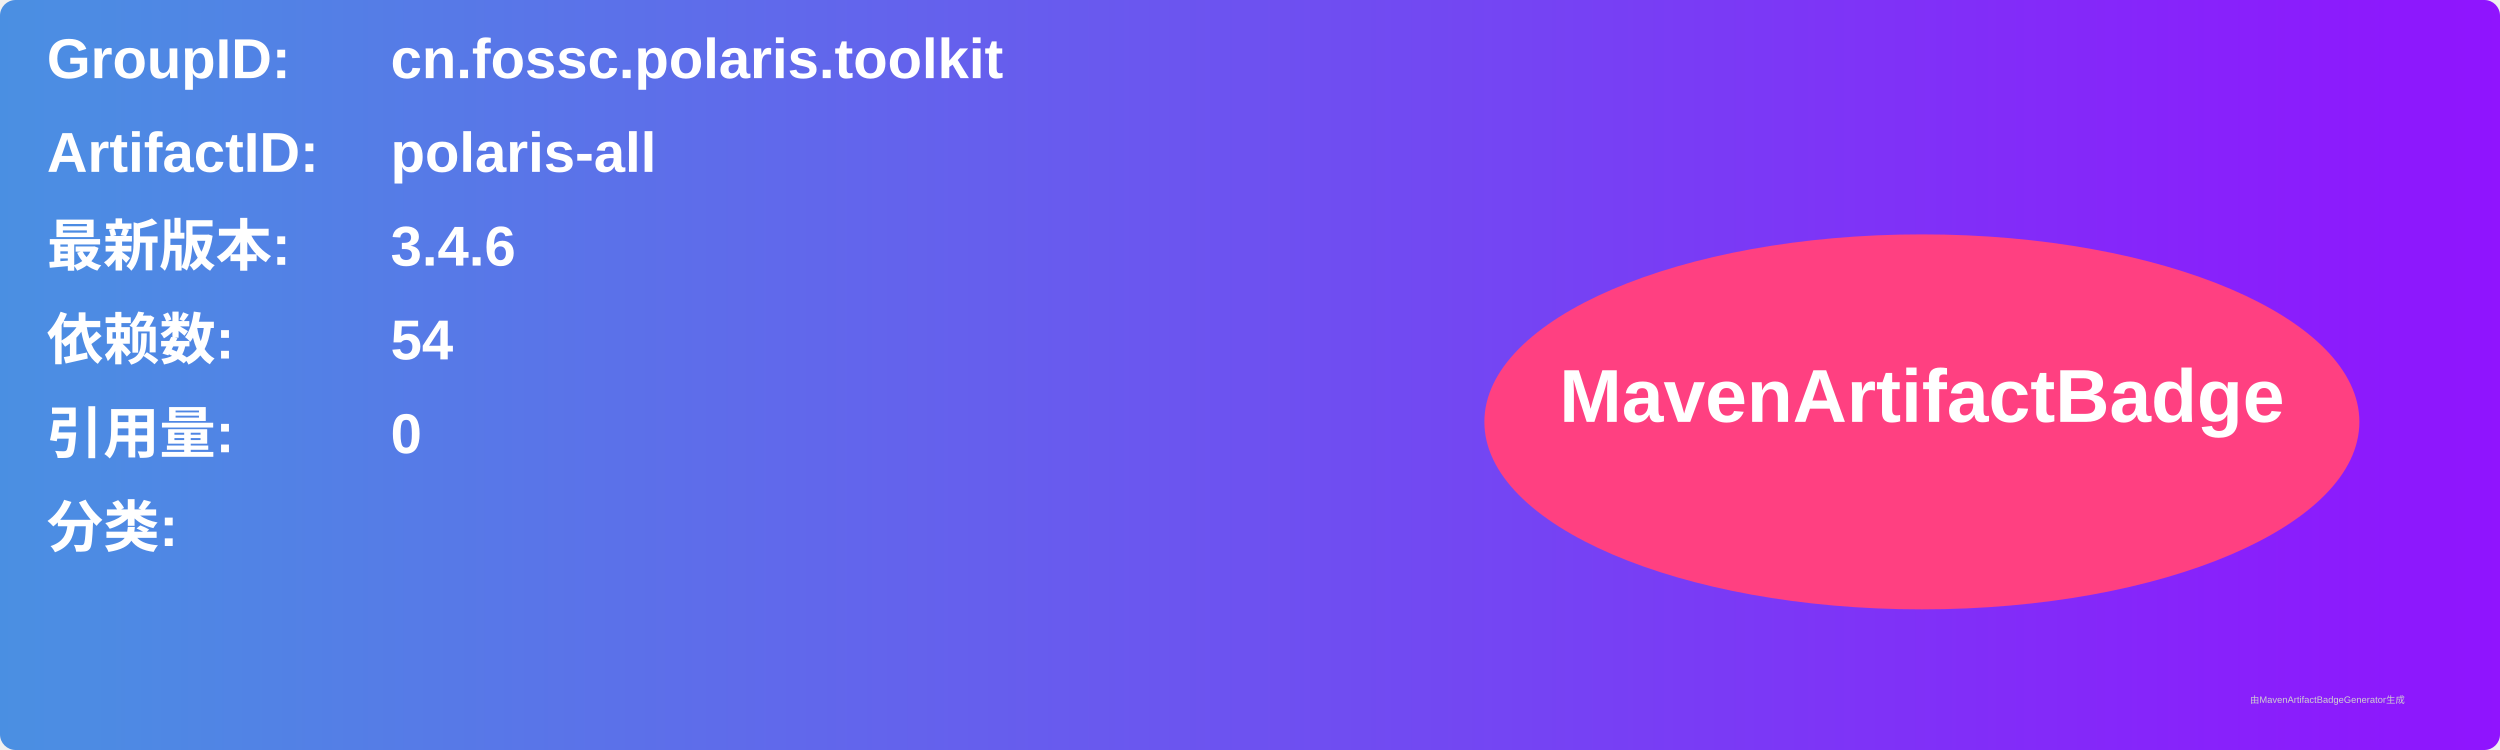
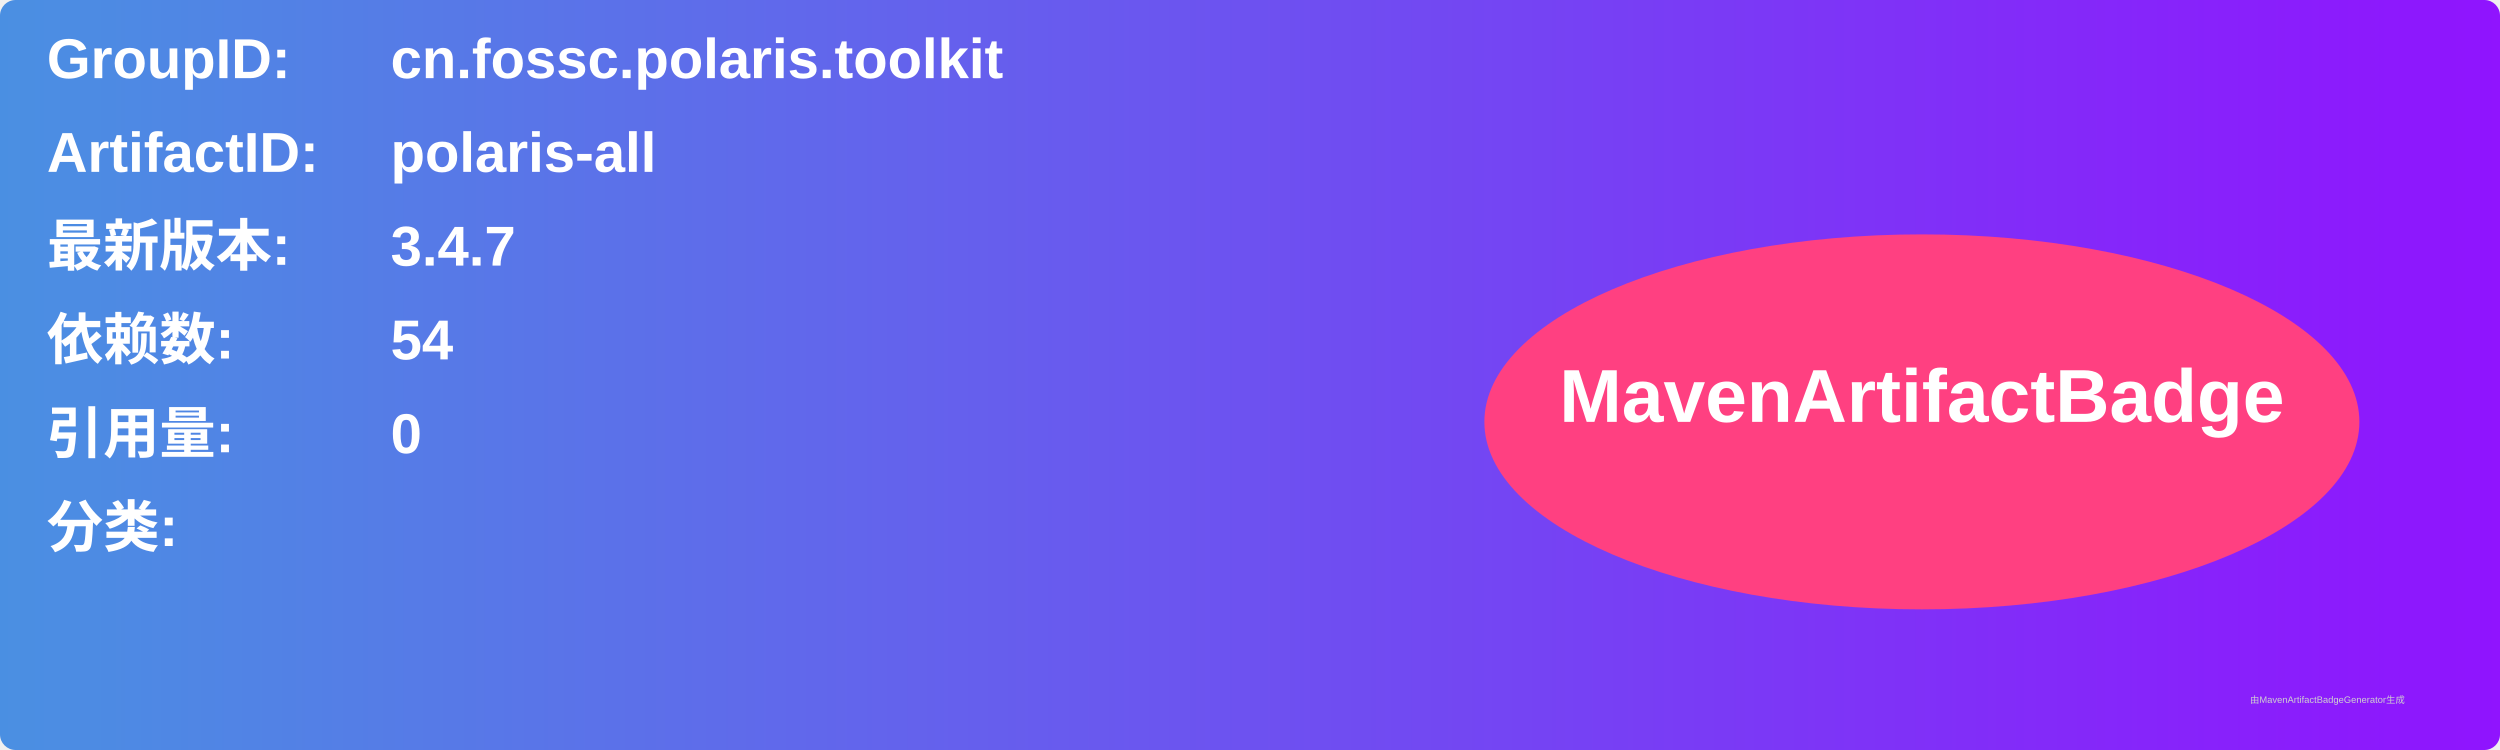
<svg xmlns="http://www.w3.org/2000/svg" width="800" height="240" viewBox="0 0 800 240">
  <linearGradient id="grad" x1="0%" y1="0%" x2="100%" y2="0%">
    <stop offset="0%" stop-color="#4a90e2" />
    <stop offset="100%" stop-color="#9013fe" />
  </linearGradient>
  <rect width="100%" height="100%" rx="5" ry="5" fill="url(#grad)" />
  <g transform="translate(15, 15)">
    <text x="0" y="10" font-family="Arial" font-size="18" fill="white" font-weight="bold" width="260">GroupID:</text>
    <text x="110" y="10" font-family="Arial" font-size="18" fill="white" font-weight="bold" width="460">cn.fossc.polaris.toolkit</text>
    <text x="0" y="40" font-family="Arial" font-size="18" fill="white" font-weight="bold" width="260">ArtifactID:</text>
    <text x="110" y="40" font-family="Arial" font-size="18" fill="white" font-weight="bold" width="460">polaris-all</text>
    <text x="0" y="70" font-family="Arial" font-size="18" fill="white" font-weight="bold">最新版本:</text>
    <text x="110" y="70" font-family="Arial" font-size="18" fill="white" font-weight="bold">
-       <tspan font-weight="bold">3.4.6</tspan>
+       <tspan font-weight="bold">3.4.7</tspan>
    </text>
    <text x="0" y="100" font-family="Arial" font-size="18" fill="white" font-weight="bold">依赖数: </text>
    <text x="110" y="100" font-family="Arial" font-size="18" fill="white">
      <tspan font-weight="bold">54</tspan>
    </text>
    <text x="0" y="130" font-family="Arial" font-size="18" fill="white" font-weight="bold">引用量: </text>
    <text x="110" y="130" font-family="Arial" font-size="18" fill="white">
      <tspan font-weight="bold">0</tspan>
    </text>
    <text x="0" y="160" font-family="Arial" font-size="18" fill="white" font-weight="bold">分类:</text>
    <text x="10" y="190" font-family="Arial" font-size="10" fill="white">
      <tspan font-weight="bold" />
    </text>
    <ellipse cx="600" cy="120" rx="140" ry="60" fill="#ff4081" />
    <text x="600" y="120" text-anchor="middle" font-family="Arial" font-size="24" fill="white" font-weight="bold">MavenArtifactBadge</text>
  </g>
  <text x="720" y="225" font-family="Arial" font-size="3" fill="#d0d0d0">由MavenArtifactBadgeGenerator生成</text>
</svg>
